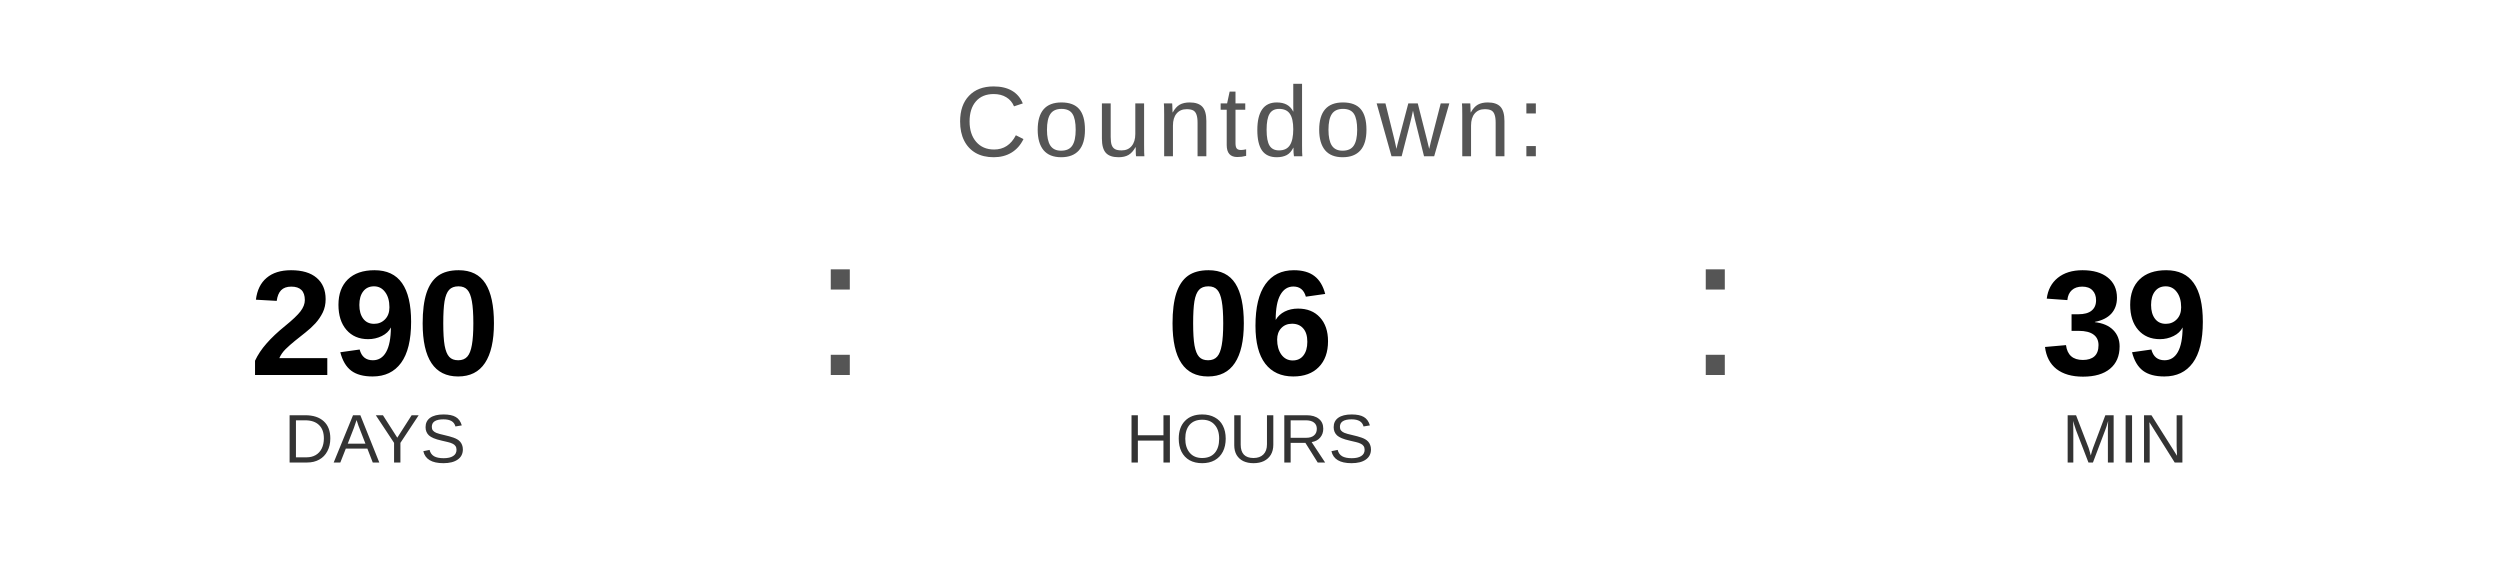
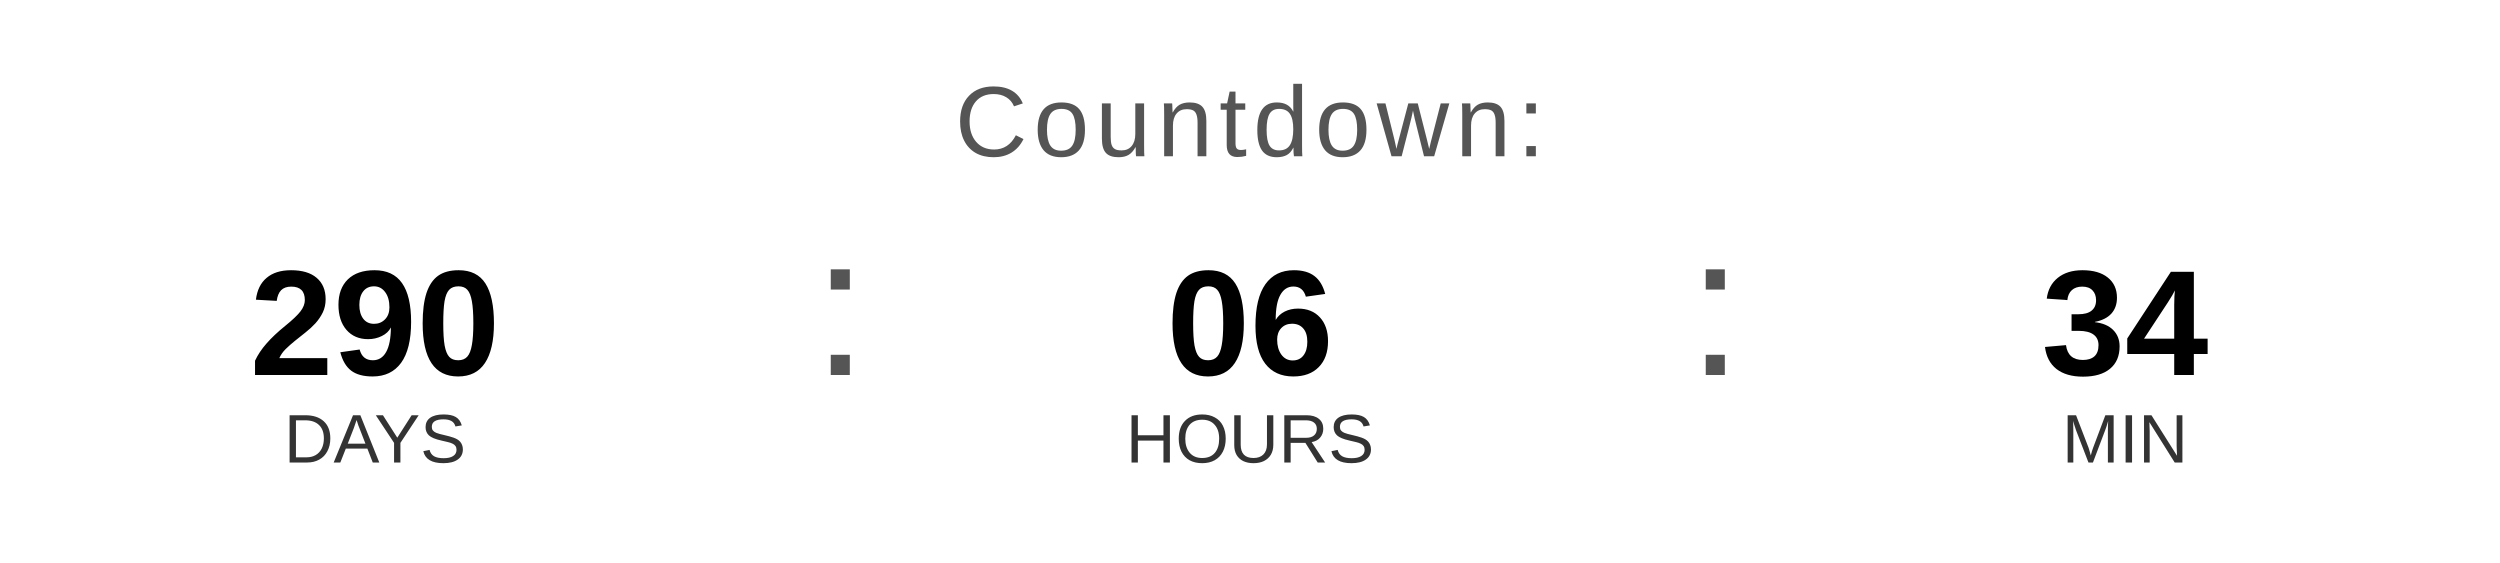
<svg xmlns="http://www.w3.org/2000/svg" width="400" height="90" viewBox="0 0 400 90">
  <text x="200" y="25" font-family="Arial, Helvetica, sans-serif" font-size="16" fill="#555555" text-anchor="middle" letter-spacing="1">
    Countdown:
  </text>
  <text x="60" y="60" font-family="Arial, Helvetica, sans-serif" font-size="24" font-weight="bold" fill="#000000" text-anchor="middle">290</text>
  <text x="60" y="74" font-family="Arial, Helvetica, sans-serif" font-size="11" fill="#333333" text-anchor="middle">DAYS</text>
  <text x="130" y="60" font-family="Arial, sans-serif" font-size="32" fill="#555555">:</text>
  <text x="200" y="60" font-family="Arial, Helvetica, sans-serif" font-size="24" font-weight="bold" fill="#000000" text-anchor="middle">06</text>
  <text x="200" y="74" font-family="Arial, Helvetica, sans-serif" font-size="11" fill="#333333" text-anchor="middle">HOURS</text>
  <text x="270" y="60" font-family="Arial, sans-serif" font-size="32" fill="#555555">:</text>
-   <text x="340" y="60" font-family="Arial, Helvetica, sans-serif" font-size="24" font-weight="bold" fill="#000000" text-anchor="middle">39</text>
+   <text x="340" y="60" font-family="Arial, Helvetica, sans-serif" font-size="24" font-weight="bold" fill="#000000" text-anchor="middle">34</text>
  <text x="340" y="74" font-family="Arial, Helvetica, sans-serif" font-size="11" fill="#333333" text-anchor="middle">MIN</text>
</svg>
